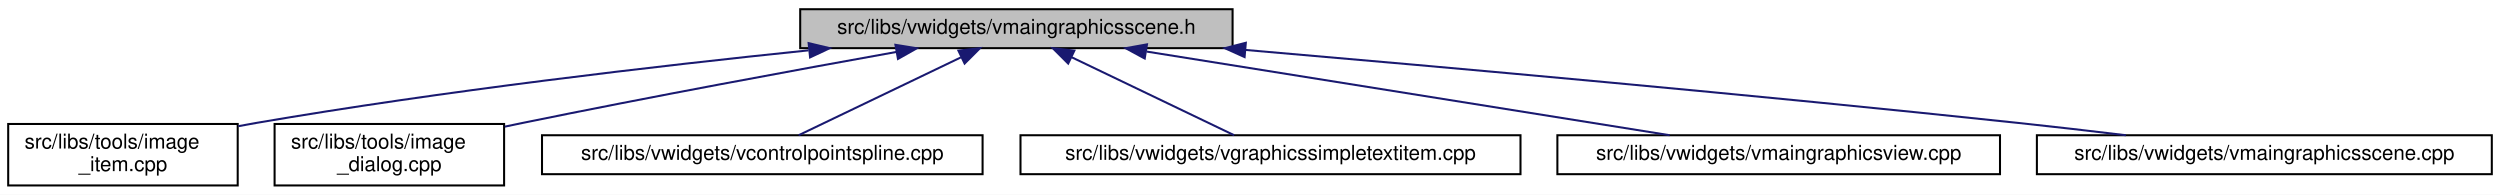
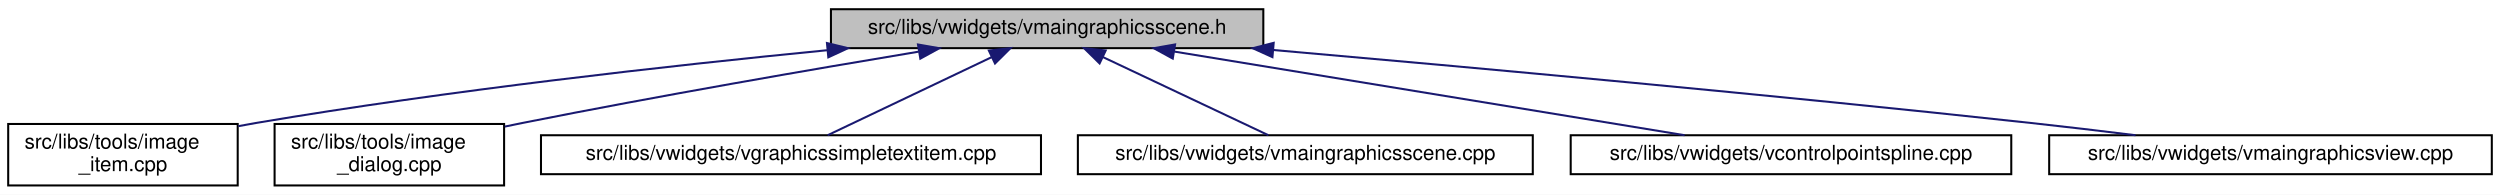
<svg xmlns="http://www.w3.org/2000/svg" xmlns:xlink="http://www.w3.org/1999/xlink" width="1220pt" height="95pt" viewBox="0.00 0.00 1220.00 95.00">
  <g id="graph0" class="graph" transform="scale(1 1) rotate(0) translate(4 91)">
    <polygon fill="white" stroke="transparent" points="-4,4 -4,-91 1216,-91 1216,4 -4,4" />
    <g id="node1" class="node">
      <g id="a_node1">
        <a xlink:title=" ">
-           <polygon fill="#bfbfbf" stroke="black" points="386.5,-67.5 386.5,-86.5 597.5,-86.5 597.5,-67.5 386.5,-67.5" />
-           <text text-anchor="middle" x="492" y="-74.5" font-family="Helvetica,sans-Serif" font-size="10.00">src/libs/vwidgets/vmaingraphicsscene.h</text>
+           <polygon fill="#bfbfbf" stroke="black" points="401.5,-67.5 401.5,-86.5 612.5,-86.5 612.5,-67.5 401.5,-67.5" />
+           <text text-anchor="middle" x="507" y="-74.5" font-family="Helvetica,sans-Serif" font-size="10.00">src/libs/vwidgets/vmaingraphicsscene.h</text>
        </a>
      </g>
    </g>
    <g id="node2" class="node">
      <g id="a_node2">
        <a xlink:href="../../df/d1e/image__item_8cpp.html" target="_top" xlink:title=" ">
          <polygon fill="white" stroke="black" points="0,-0.5 0,-30.5 112,-30.5 112,-0.5 0,-0.5" />
          <text text-anchor="start" x="8" y="-18.5" font-family="Helvetica,sans-Serif" font-size="10.00">src/libs/tools/image</text>
          <text text-anchor="middle" x="56" y="-7.5" font-family="Helvetica,sans-Serif" font-size="10.00">_item.cpp</text>
        </a>
      </g>
    </g>
    <g id="edge1" class="edge">
-       <path fill="none" stroke="midnightblue" d="M390.56,-66.43C315.77,-58.71 211.69,-46.58 121,-31 118.15,-30.51 115.24,-29.98 112.3,-29.42" />
-       <polygon fill="midnightblue" stroke="midnightblue" points="390.61,-69.95 400.92,-67.49 391.32,-62.99 390.61,-69.95" />
+       <path fill="none" stroke="midnightblue" d="M399.56,-66.48C321.88,-58.87 214.58,-46.85 121,-31 118.15,-30.52 115.24,-29.99 112.3,-29.43" />
+       <polygon fill="midnightblue" stroke="midnightblue" points="399.55,-70 409.84,-67.48 400.22,-63.03 399.55,-70" />
    </g>
    <g id="node3" class="node">
      <g id="a_node3">
        <a xlink:href="../../d2/d47/image__dialog_8cpp.html" target="_top" xlink:title=" ">
          <polygon fill="white" stroke="black" points="130,-0.5 130,-30.5 242,-30.5 242,-0.5 130,-0.5" />
          <text text-anchor="start" x="138" y="-18.5" font-family="Helvetica,sans-Serif" font-size="10.00">src/libs/tools/image</text>
          <text text-anchor="middle" x="186" y="-7.5" font-family="Helvetica,sans-Serif" font-size="10.00">_dialog.cpp</text>
        </a>
      </g>
    </g>
    <g id="edge2" class="edge">
-       <path fill="none" stroke="midnightblue" d="M433.36,-65.64C384.49,-56.87 313.09,-43.72 251,-31 248.17,-30.42 245.27,-29.81 242.34,-29.2" />
-       <polygon fill="midnightblue" stroke="midnightblue" points="432.97,-69.13 443.43,-67.45 434.21,-62.24 432.97,-69.13" />
+       <path fill="none" stroke="midnightblue" d="M444.35,-65.8C392.43,-57.16 316.76,-44.11 251,-31 248.17,-30.43 245.26,-29.84 242.34,-29.23" />
+       <polygon fill="midnightblue" stroke="midnightblue" points="443.97,-69.29 454.41,-67.47 445.12,-62.38 443.97,-69.29" />
    </g>
    <g id="node4" class="node">
      <g id="a_node4">
-         <a xlink:href="../../de/d45/vcontrolpointspline_8cpp.html" target="_top" xlink:title=" ">
-           <polygon fill="white" stroke="black" points="260.5,-6 260.5,-25 475.5,-25 475.5,-6 260.5,-6" />
-           <text text-anchor="middle" x="368" y="-13" font-family="Helvetica,sans-Serif" font-size="10.00">src/libs/vwidgets/vcontrolpointspline.cpp</text>
+         <a xlink:href="../../de/dec/vgraphicssimpletextitem_8cpp.html" target="_top" xlink:title=" ">
+           <polygon fill="white" stroke="black" points="260,-6 260,-25 504,-25 504,-6 260,-6" />
+           <text text-anchor="middle" x="382" y="-13" font-family="Helvetica,sans-Serif" font-size="10.00">src/libs/vwidgets/vgraphicssimpletextitem.cpp</text>
        </a>
      </g>
    </g>
    <g id="edge3" class="edge">
-       <path fill="none" stroke="midnightblue" d="M464.95,-63.02C440.9,-51.48 406.44,-34.94 385.73,-25.01" />
-       <polygon fill="midnightblue" stroke="midnightblue" points="463.7,-66.3 474.23,-67.48 466.73,-59.99 463.7,-66.3" />
+       <path fill="none" stroke="midnightblue" d="M480.06,-63.17C455.8,-51.63 420.84,-34.99 399.88,-25.01" />
+       <polygon fill="midnightblue" stroke="midnightblue" points="478.56,-66.34 489.09,-67.48 481.57,-60.02 478.56,-66.34" />
    </g>
    <g id="node5" class="node">
      <g id="a_node5">
-         <a xlink:href="../../de/dec/vgraphicssimpletextitem_8cpp.html" target="_top" xlink:title=" ">
-           <polygon fill="white" stroke="black" points="494,-6 494,-25 738,-25 738,-6 494,-6" />
-           <text text-anchor="middle" x="616" y="-13" font-family="Helvetica,sans-Serif" font-size="10.00">src/libs/vwidgets/vgraphicssimpletextitem.cpp</text>
+         <a xlink:href="../../d1/d88/vmaingraphicsscene_8cpp.html" target="_top" xlink:title=" ">
+           <polygon fill="white" stroke="black" points="522,-6 522,-25 744,-25 744,-6 522,-6" />
+           <text text-anchor="middle" x="633" y="-13" font-family="Helvetica,sans-Serif" font-size="10.00">src/libs/vwidgets/vmaingraphicsscene.cpp</text>
        </a>
      </g>
    </g>
    <g id="edge4" class="edge">
-       <path fill="none" stroke="midnightblue" d="M519.05,-63.02C543.1,-51.48 577.56,-34.94 598.27,-25.01" />
-       <polygon fill="midnightblue" stroke="midnightblue" points="517.27,-59.99 509.77,-67.48 520.3,-66.3 517.27,-59.99" />
+       <path fill="none" stroke="midnightblue" d="M534.16,-63.17C558.61,-51.63 593.85,-34.99 614.98,-25.01" />
+       <polygon fill="midnightblue" stroke="midnightblue" points="532.6,-60.04 525.05,-67.48 535.59,-66.37 532.6,-60.04" />
    </g>
    <g id="node6" class="node">
      <g id="a_node6">
-         <a xlink:href="../../d2/d31/vmaingraphicsview_8cpp.html" target="_top" xlink:title=" ">
-           <polygon fill="white" stroke="black" points="756,-6 756,-25 972,-25 972,-6 756,-6" />
-           <text text-anchor="middle" x="864" y="-13" font-family="Helvetica,sans-Serif" font-size="10.00">src/libs/vwidgets/vmaingraphicsview.cpp</text>
+         <a xlink:href="../../de/d45/vcontrolpointspline_8cpp.html" target="_top" xlink:title=" ">
+           <polygon fill="white" stroke="black" points="762.5,-6 762.5,-25 977.5,-25 977.5,-6 762.5,-6" />
+           <text text-anchor="middle" x="870" y="-13" font-family="Helvetica,sans-Serif" font-size="10.00">src/libs/vwidgets/vcontrolpointspline.cpp</text>
        </a>
      </g>
    </g>
    <g id="edge5" class="edge">
-       <path fill="none" stroke="midnightblue" d="M555.58,-65.83C627.53,-54.32 743.45,-35.78 810.8,-25.01" />
-       <polygon fill="midnightblue" stroke="midnightblue" points="554.62,-62.44 545.3,-67.48 555.73,-69.35 554.62,-62.44" />
+       <path fill="none" stroke="midnightblue" d="M569.05,-65.83C639.26,-54.32 752.36,-35.78 818.09,-25.01" />
+       <polygon fill="midnightblue" stroke="midnightblue" points="568.31,-62.4 559.01,-67.48 569.44,-69.31 568.31,-62.4" />
    </g>
    <g id="node7" class="node">
      <g id="a_node7">
-         <a xlink:href="../../d1/d88/vmaingraphicsscene_8cpp.html" target="_top" xlink:title=" ">
-           <polygon fill="white" stroke="black" points="990,-6 990,-25 1212,-25 1212,-6 990,-6" />
-           <text text-anchor="middle" x="1101" y="-13" font-family="Helvetica,sans-Serif" font-size="10.00">src/libs/vwidgets/vmaingraphicsscene.cpp</text>
+         <a xlink:href="../../d2/d31/vmaingraphicsview_8cpp.html" target="_top" xlink:title=" ">
+           <polygon fill="white" stroke="black" points="996,-6 996,-25 1212,-25 1212,-6 996,-6" />
+           <text text-anchor="middle" x="1104" y="-13" font-family="Helvetica,sans-Serif" font-size="10.00">src/libs/vwidgets/vmaingraphicsview.cpp</text>
        </a>
      </g>
    </g>
    <g id="edge6" class="edge">
-       <path fill="none" stroke="midnightblue" d="M603.74,-66.63C702.91,-58.09 851.71,-44.76 981,-31 998.01,-29.19 1016.35,-27.06 1033.45,-25" />
-       <polygon fill="midnightblue" stroke="midnightblue" points="603.36,-63.15 593.7,-67.49 603.96,-70.12 603.36,-63.15" />
+       <path fill="none" stroke="midnightblue" d="M617.45,-66.59C714.8,-58.07 860.43,-44.77 987,-31 1003.58,-29.2 1021.47,-27.07 1038.14,-25.01" />
+       <polygon fill="midnightblue" stroke="midnightblue" points="616.95,-63.12 607.3,-67.47 617.56,-70.09 616.95,-63.12" />
    </g>
  </g>
</svg>
